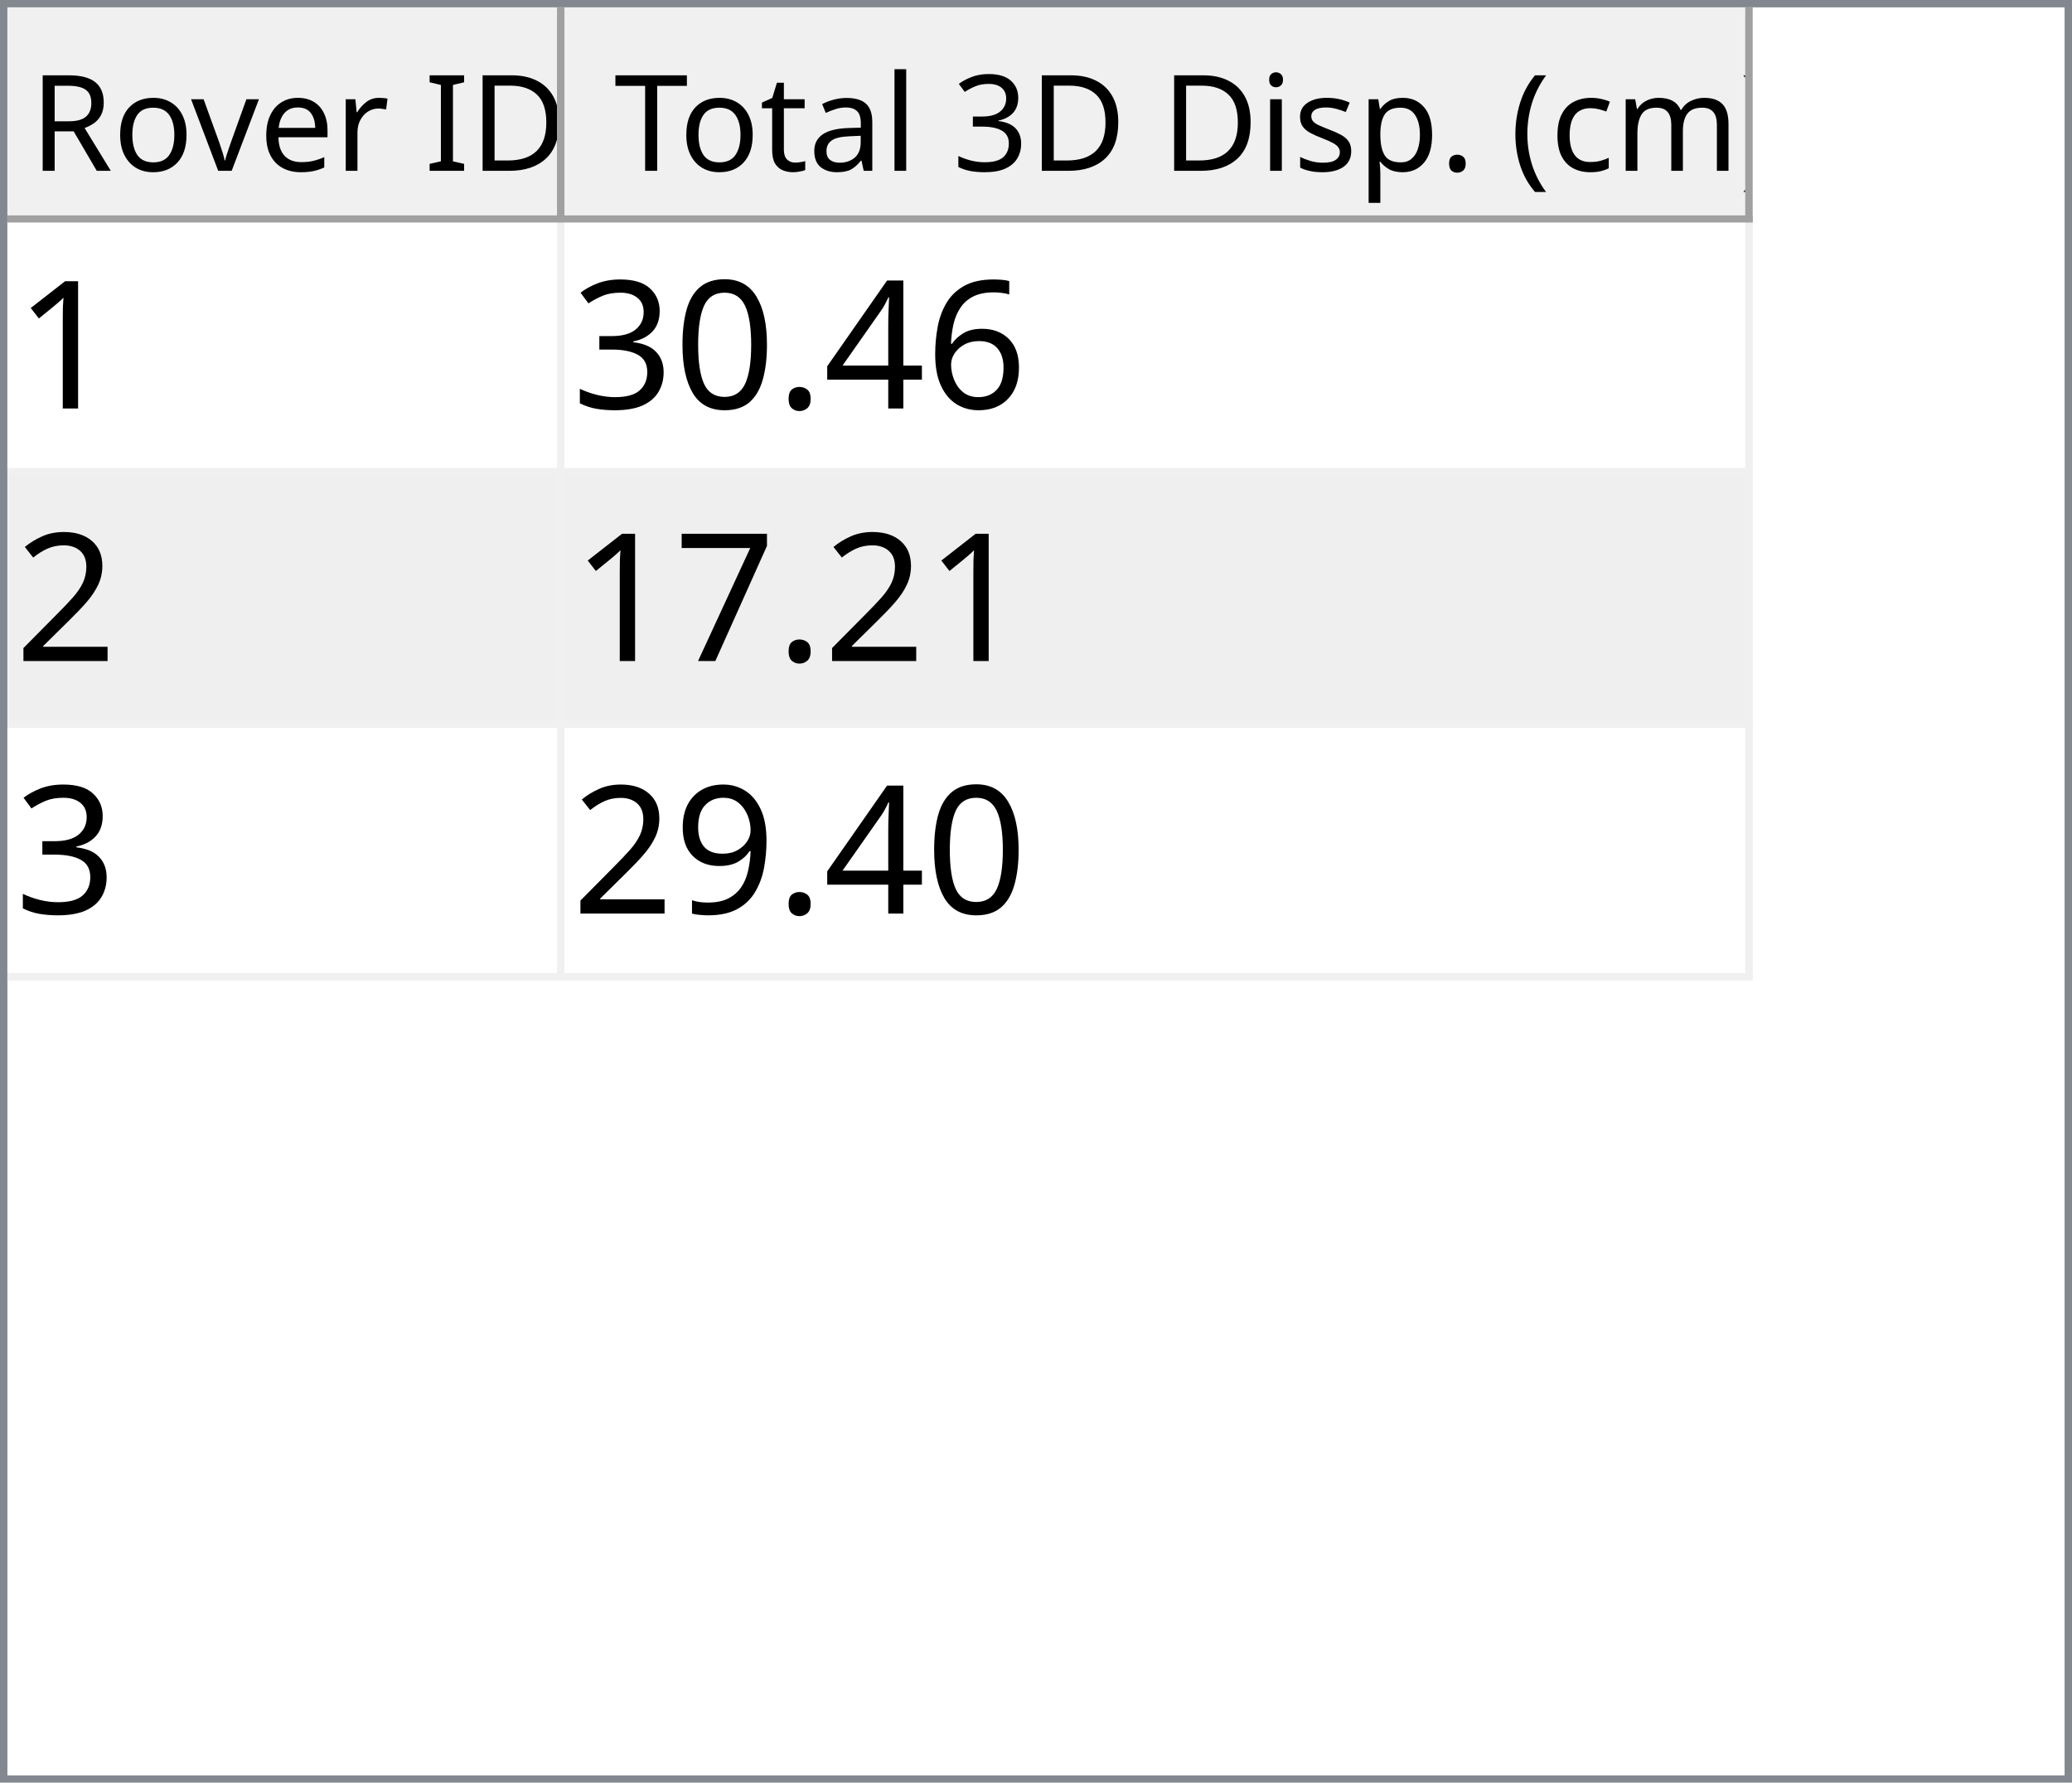
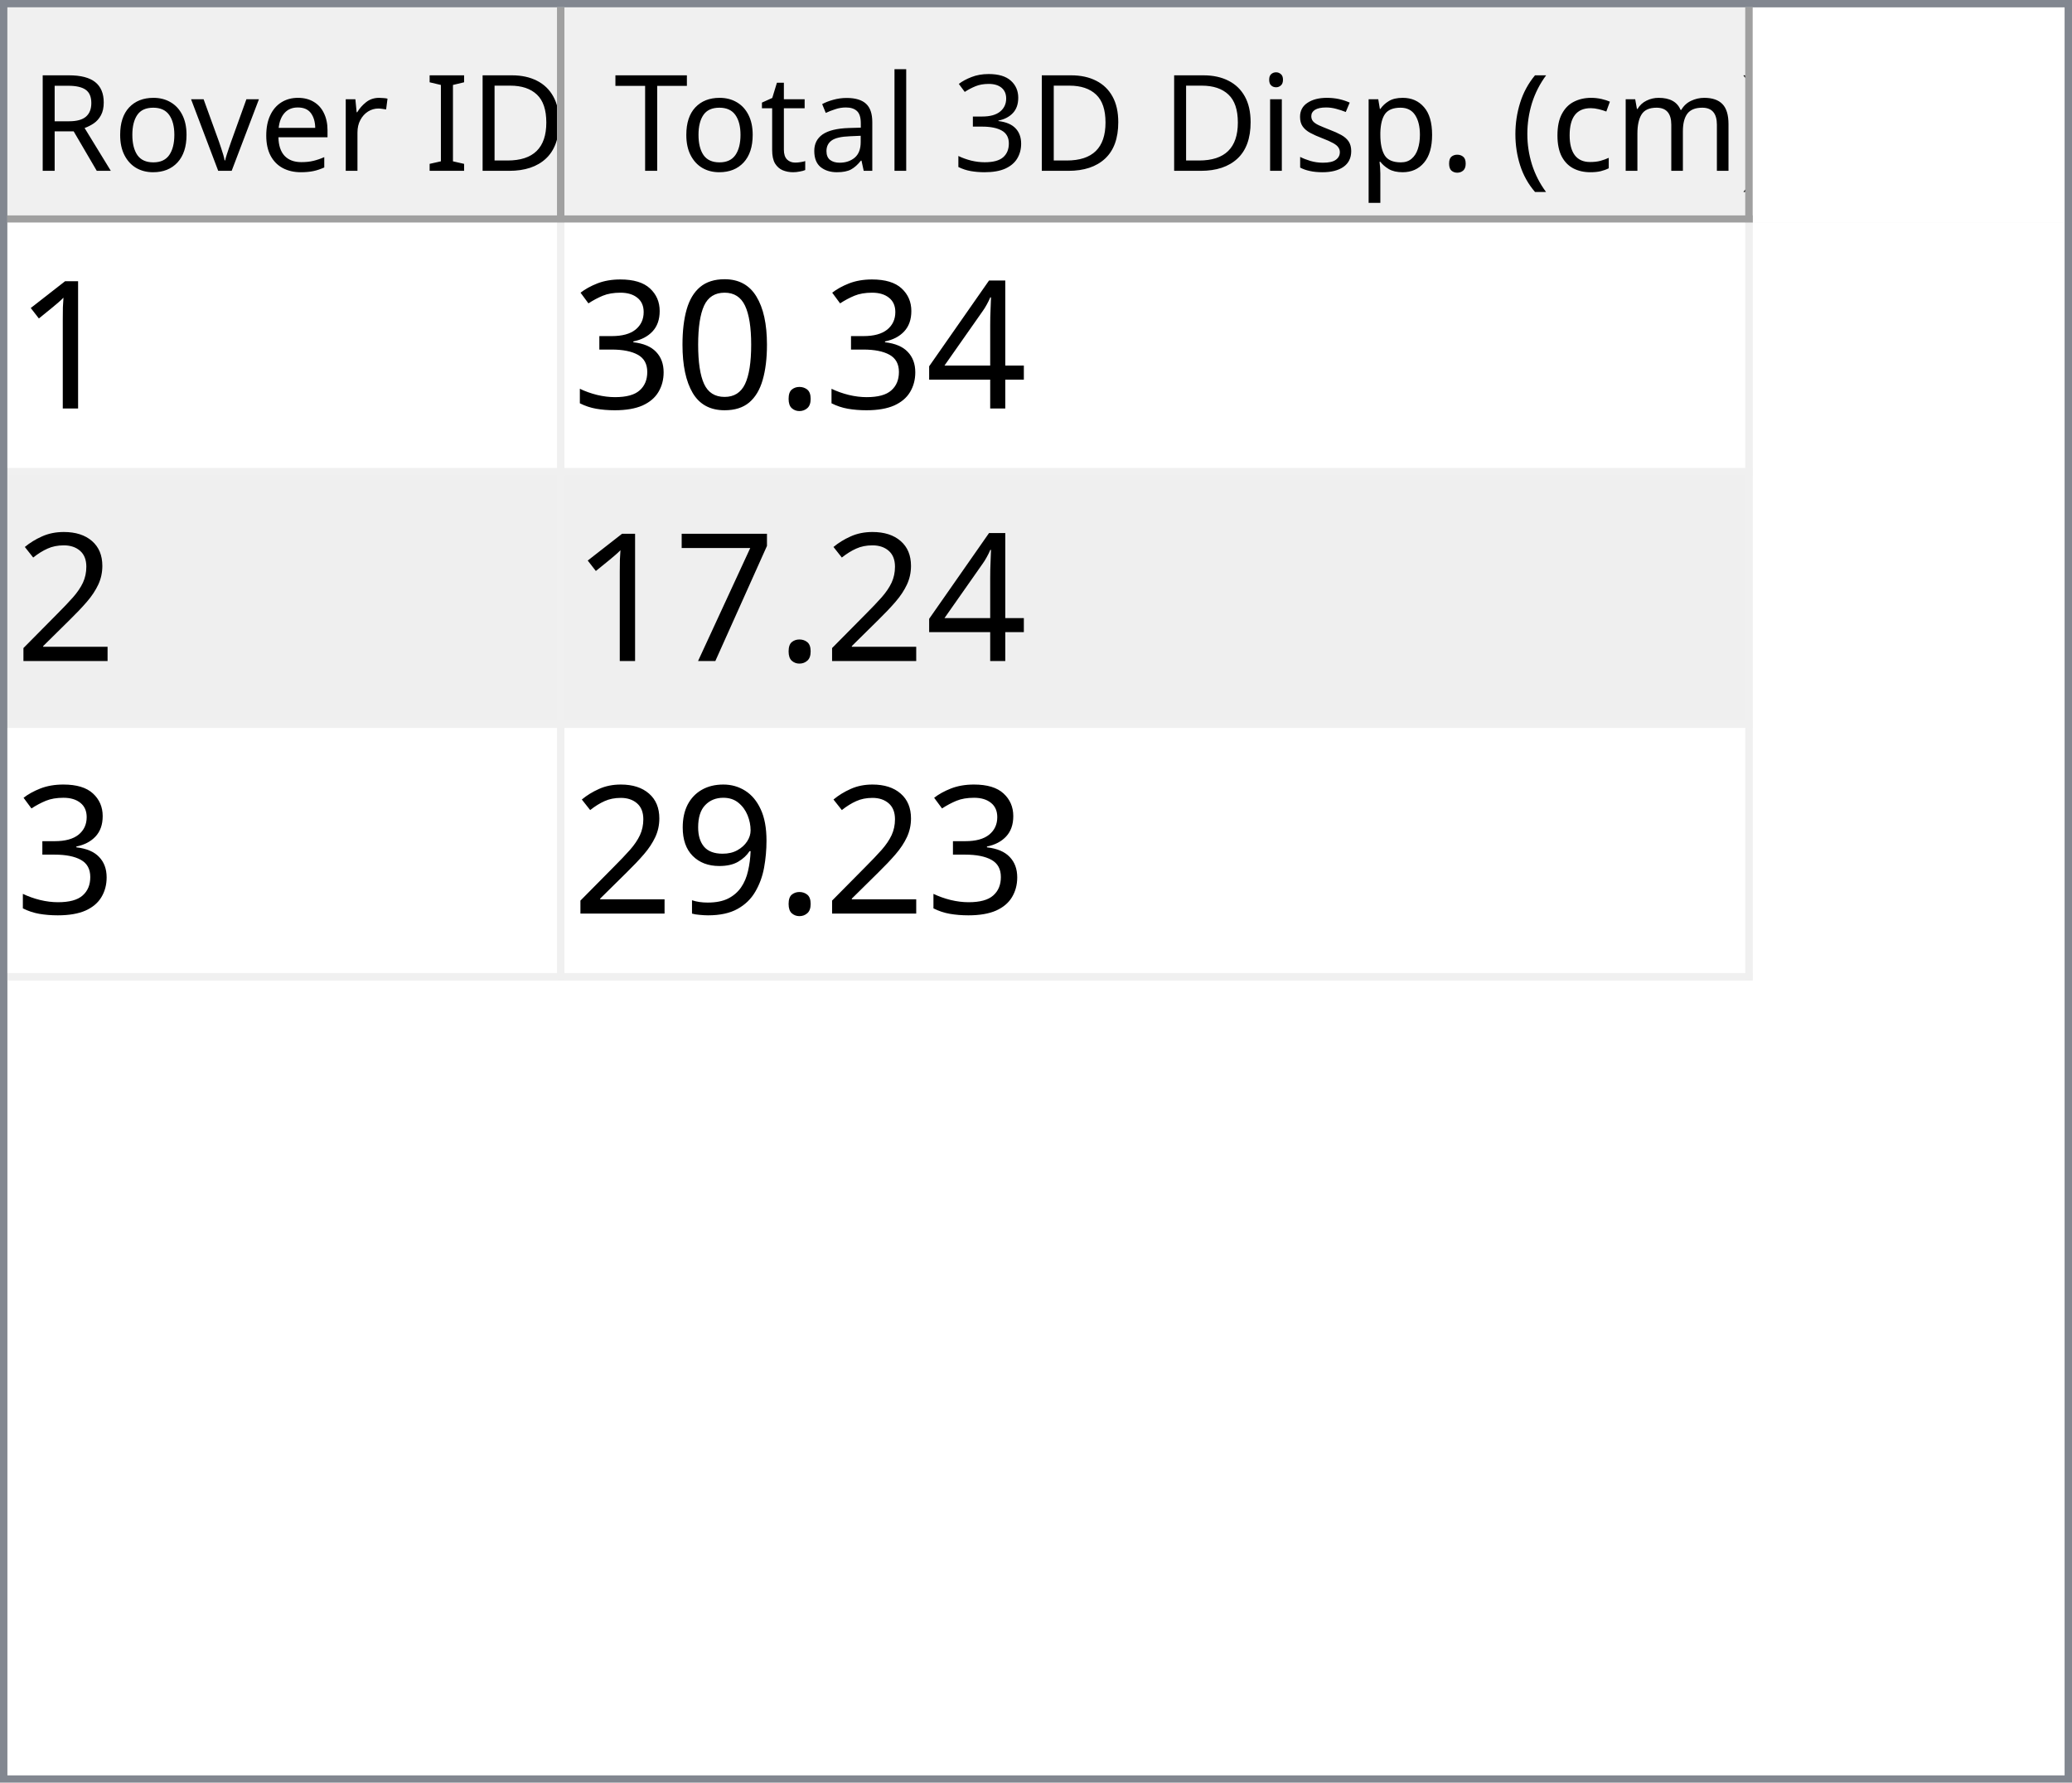
<svg xmlns="http://www.w3.org/2000/svg" style="fill-opacity:1; color-rendering:auto; color-interpolation:auto; text-rendering:auto; stroke:black; stroke-linecap:square; stroke-miterlimit:10; shape-rendering:auto; stroke-opacity:1; fill:black; stroke-dasharray:none; font-weight:normal; stroke-width:1; font-family:'Dialog'; font-style:normal; stroke-linejoin:miter; font-size:12px; stroke-dashoffset:0; image-rendering:auto;" width="279" height="240">
  <defs id="genericDefs" />
  <g>
    <defs id="defs1">
      <clipPath clipPathUnits="userSpaceOnUse" id="clipPath1">
        <path d="M0 0 L279 0 L279 240 L0 240 L0 0 Z" />
      </clipPath>
      <clipPath clipPathUnits="userSpaceOnUse" id="clipPath2">
        <path d="M0 0 L0 240 L279 240 L279 0 Z" />
      </clipPath>
      <clipPath clipPathUnits="userSpaceOnUse" id="clipPath3">
        <path d="M0 0 L0 29 L277 29 L277 0 Z" />
      </clipPath>
      <clipPath clipPathUnits="userSpaceOnUse" id="clipPath4">
        <path d="M0 0 L0 29 L75 29 L75 0 Z" />
      </clipPath>
      <clipPath clipPathUnits="userSpaceOnUse" id="clipPath5">
        <path d="M1 1 L1 28 L74 28 L74 1 Z" />
      </clipPath>
      <clipPath clipPathUnits="userSpaceOnUse" id="clipPath6">
        <path d="M0 0 L0 27 L73 27 L73 0 Z" />
      </clipPath>
      <clipPath clipPathUnits="userSpaceOnUse" id="clipPath7">
        <path d="M-0.5 -0.5 L-0.5 28.5 L74.5 28.5 L74.5 -0.5 Z" />
      </clipPath>
      <clipPath clipPathUnits="userSpaceOnUse" id="clipPath8">
        <path d="M0 0 L0 29 L160 29 L160 0 Z" />
      </clipPath>
      <clipPath clipPathUnits="userSpaceOnUse" id="clipPath9">
        <path d="M1 1 L1 28 L159 28 L159 1 Z" />
      </clipPath>
      <clipPath clipPathUnits="userSpaceOnUse" id="clipPath10">
        <path d="M0 0 L0 27 L158 27 L158 0 Z" />
      </clipPath>
      <clipPath clipPathUnits="userSpaceOnUse" id="clipPath11">
        <path d="M-0.5 -0.5 L-0.5 28.5 L159.5 28.5 L159.5 -0.5 Z" />
      </clipPath>
      <clipPath clipPathUnits="userSpaceOnUse" id="clipPath12">
        <path d="M0 0 L0 209 L277 209 L277 0 Z" />
      </clipPath>
      <clipPath clipPathUnits="userSpaceOnUse" id="clipPath13">
        <path d="M0 0 L0 102 L235 102 L235 0 Z" />
      </clipPath>
      <clipPath clipPathUnits="userSpaceOnUse" id="clipPath14">
        <path d="M-0.5 -0.5 L-0.5 101.5 L234.5 101.5 L234.5 -0.5 Z" />
      </clipPath>
      <clipPath clipPathUnits="userSpaceOnUse" id="clipPath15">
        <path d="M0 0 L0 33 L74 33 L74 0 Z" />
      </clipPath>
      <clipPath clipPathUnits="userSpaceOnUse" id="clipPath16">
        <path d="M0 0 L0 33 L159 33 L159 0 Z" />
      </clipPath>
      <font horiz-adv-x="64.551" id="font1">
        <font-face ascent="107.91" descent="25.098" units-per-em="100" style="font-style:normal; font-family:Segoe UI; font-weight:normal;" />
        <missing-glyph horiz-adv-x="64.551" d="M8.109 0 L8.109 68.266 L56.453 68.266 L56.453 0 L8.109 0 ZM15.328 7.234 L49.219 7.234 L49.219 61.031 L15.328 61.031 L15.328 7.234 Z" />
        <glyph unicode="D" horiz-adv-x="70.117" d="M9.188 0 L9.188 70.016 L28.516 70.016 Q65.531 70.016 65.531 35.891 Q65.531 19.672 55.25 9.836 Q44.969 0 27.734 0 L9.188 0 ZM17.391 62.594 L17.391 7.422 L27.828 7.422 Q41.609 7.422 49.273 14.797 Q56.938 22.172 56.938 35.688 Q56.938 62.594 28.328 62.594 L17.391 62.594 Z" />
        <glyph unicode="I" horiz-adv-x="26.611" d="M17.391 0 L9.188 0 L9.188 70.016 L17.391 70.016 L17.391 0 Z" />
        <glyph unicode=" " horiz-adv-x="27.393" d="" />
        <glyph unicode="r" horiz-adv-x="34.766" d="M34.188 41.891 Q32.078 43.5 28.125 43.5 Q23 43.5 19.555 38.672 Q16.109 33.844 16.109 25.484 L16.109 0 L8.109 0 L8.109 50 L16.109 50 L16.109 39.703 L16.312 39.703 Q18.016 44.969 21.531 47.922 Q25.047 50.875 29.391 50.875 Q32.516 50.875 34.188 50.203 L34.188 41.891 Z" />
        <glyph unicode="e" horiz-adv-x="52.295" d="M48.297 23 L12.984 23 Q13.188 14.656 17.484 10.109 Q21.781 5.562 29.297 5.562 Q37.75 5.562 44.828 11.141 L44.828 3.609 Q38.234 -1.172 27.391 -1.172 Q16.797 -1.172 10.742 5.641 Q4.688 12.453 4.688 24.812 Q4.688 36.469 11.305 43.82 Q17.922 51.172 27.734 51.172 Q37.547 51.172 42.922 44.828 Q48.297 38.484 48.297 27.203 L48.297 23 ZM40.094 29.781 Q40.047 36.719 36.75 40.578 Q33.453 44.438 27.594 44.438 Q21.922 44.438 17.969 40.383 Q14.016 36.328 13.094 29.781 L40.094 29.781 Z" />
        <glyph unicode="v" horiz-adv-x="47.9" d="M47.406 50 L27.484 0 L19.625 0 L0.688 50 L9.469 50 L22.172 13.672 Q23.578 9.672 23.922 6.688 L24.125 6.688 Q24.609 10.453 25.688 13.484 L38.969 50 L47.406 50 Z" />
        <glyph unicode="o" horiz-adv-x="58.594" d="M29 -1.172 Q17.922 -1.172 11.305 5.836 Q4.688 12.844 4.688 24.422 Q4.688 37.016 11.57 44.094 Q18.453 51.172 30.172 51.172 Q41.359 51.172 47.633 44.289 Q53.906 37.406 53.906 25.203 Q53.906 13.234 47.141 6.031 Q40.375 -1.172 29 -1.172 ZM29.594 44.438 Q21.875 44.438 17.383 39.188 Q12.891 33.938 12.891 24.703 Q12.891 15.828 17.43 10.695 Q21.969 5.562 29.594 5.562 Q37.359 5.562 41.531 10.594 Q45.703 15.625 45.703 24.906 Q45.703 34.281 41.531 39.359 Q37.359 44.438 29.594 44.438 Z" />
        <glyph unicode="R" horiz-adv-x="59.814" d="M59.375 0 L49.609 0 L37.891 19.625 Q36.281 22.359 34.766 24.289 Q33.25 26.219 31.664 27.438 Q30.078 28.656 28.25 29.219 Q26.422 29.781 24.125 29.781 L17.391 29.781 L17.391 0 L9.188 0 L9.188 70.016 L30.078 70.016 Q34.672 70.016 38.555 68.867 Q42.438 67.719 45.289 65.375 Q48.141 63.031 49.758 59.547 Q51.375 56.062 51.375 51.375 Q51.375 47.703 50.273 44.656 Q49.172 41.609 47.148 39.211 Q45.125 36.812 42.266 35.133 Q39.406 33.453 35.844 32.516 L35.844 32.328 Q37.594 31.547 38.891 30.547 Q40.188 29.547 41.359 28.18 Q42.531 26.812 43.68 25.078 Q44.828 23.344 46.234 21.047 L59.375 0 ZM17.391 62.594 L17.391 37.203 L28.516 37.203 Q31.594 37.203 34.203 38.133 Q36.812 39.062 38.719 40.797 Q40.625 42.531 41.703 45.047 Q42.781 47.562 42.781 50.688 Q42.781 56.297 39.141 59.445 Q35.5 62.594 28.609 62.594 L17.391 62.594 Z" />
        <glyph unicode=")" horiz-adv-x="30.176" d="M8.297 -15.922 L1.172 -15.922 Q16.406 2.344 16.406 26.812 Q16.406 51.469 1.078 70.016 L8.297 70.016 Q23.531 52.156 23.531 26.703 Q23.531 1.375 8.297 -15.922 Z" />
        <glyph unicode="m" horiz-adv-x="86.133" d="M79.109 0 L71.094 0 L71.094 28.719 Q71.094 37.016 68.531 40.727 Q65.969 44.438 59.906 44.438 Q54.781 44.438 51.195 39.75 Q47.609 35.062 47.609 28.516 L47.609 0 L39.594 0 L39.594 29.688 Q39.594 44.438 28.219 44.438 Q22.953 44.438 19.531 40.016 Q16.109 35.594 16.109 28.516 L16.109 0 L8.109 0 L8.109 50 L16.109 50 L16.109 42.094 L16.312 42.094 Q21.625 51.172 31.844 51.172 Q36.969 51.172 40.773 48.312 Q44.578 45.453 46 40.828 Q51.562 51.172 62.594 51.172 Q79.109 51.172 79.109 30.812 L79.109 0 Z" />
        <glyph unicode="c" horiz-adv-x="46.191" d="M42.188 2.297 Q36.422 -1.172 28.516 -1.172 Q17.828 -1.172 11.258 5.789 Q4.688 12.75 4.688 23.828 Q4.688 36.188 11.766 43.68 Q18.844 51.172 30.672 51.172 Q37.25 51.172 42.281 48.734 L42.281 40.531 Q36.719 44.438 30.375 44.438 Q22.703 44.438 17.797 38.945 Q12.891 33.453 12.891 24.516 Q12.891 15.719 17.508 10.641 Q22.125 5.562 29.891 5.562 Q36.422 5.562 42.188 9.906 L42.188 2.297 Z" />
        <glyph unicode="(" horiz-adv-x="30.176" d="M29.109 -15.922 L21.969 -15.922 Q6.844 1.375 6.844 26.703 Q6.844 52.156 21.969 70.016 L29.203 70.016 Q13.875 51.469 13.875 26.812 Q13.875 2.344 29.109 -15.922 Z" />
        <glyph unicode="." horiz-adv-x="21.68" d="M10.891 -1.078 Q8.641 -1.078 7.055 0.539 Q5.469 2.156 5.469 4.391 Q5.469 6.641 7.055 8.273 Q8.641 9.906 10.891 9.906 Q13.188 9.906 14.797 8.273 Q16.406 6.641 16.406 4.391 Q16.406 2.156 14.797 0.539 Q13.188 -1.078 10.891 -1.078 Z" />
        <glyph unicode="p" horiz-adv-x="58.789" d="M16.312 7.234 L16.109 7.234 L16.109 -23 L8.109 -23 L8.109 50 L16.109 50 L16.109 41.219 L16.312 41.219 Q22.219 51.172 33.594 51.172 Q43.266 51.172 48.688 44.461 Q54.109 37.75 54.109 26.469 Q54.109 13.922 48 6.375 Q41.891 -1.172 31.297 -1.172 Q21.578 -1.172 16.312 7.234 ZM16.109 27.391 L16.109 20.406 Q16.109 14.203 20.141 9.883 Q24.172 5.562 30.375 5.562 Q37.641 5.562 41.773 11.133 Q45.906 16.703 45.906 26.609 Q45.906 34.969 42.047 39.703 Q38.188 44.438 31.594 44.438 Q24.609 44.438 20.359 39.578 Q16.109 34.719 16.109 27.391 Z" />
        <glyph unicode="s" horiz-adv-x="42.432" d="M5.078 1.812 L5.078 10.406 Q11.625 5.562 19.484 5.562 Q30.031 5.562 30.031 12.594 Q30.031 14.594 29.125 15.992 Q28.219 17.391 26.68 18.461 Q25.141 19.531 23.07 20.383 Q21 21.234 18.609 22.172 Q15.281 23.484 12.766 24.828 Q10.25 26.172 8.57 27.859 Q6.891 29.547 6.031 31.695 Q5.172 33.844 5.172 36.719 Q5.172 40.234 6.789 42.945 Q8.406 45.656 11.086 47.484 Q13.766 49.312 17.211 50.242 Q20.656 51.172 24.312 51.172 Q30.812 51.172 35.938 48.922 L35.938 40.828 Q30.422 44.438 23.25 44.438 Q21 44.438 19.195 43.922 Q17.391 43.406 16.094 42.477 Q14.797 41.547 14.086 40.258 Q13.375 38.969 13.375 37.406 Q13.375 35.453 14.086 34.133 Q14.797 32.812 16.164 31.789 Q17.531 30.766 19.484 29.938 Q21.438 29.109 23.922 28.125 Q27.25 26.859 29.883 25.516 Q32.516 24.172 34.375 22.484 Q36.234 20.797 37.234 18.602 Q38.234 16.406 38.234 13.375 Q38.234 9.672 36.602 6.938 Q34.969 4.203 32.234 2.398 Q29.5 0.594 25.93 -0.289 Q22.359 -1.172 18.453 -1.172 Q10.75 -1.172 5.078 1.812 Z" />
        <glyph unicode="i" horiz-adv-x="24.219" d="M12.203 62.703 Q10.062 62.703 8.547 64.164 Q7.031 65.625 7.031 67.875 Q7.031 70.125 8.547 71.609 Q10.062 73.094 12.203 73.094 Q14.406 73.094 15.945 71.609 Q17.484 70.125 17.484 67.875 Q17.484 65.719 15.945 64.211 Q14.406 62.703 12.203 62.703 ZM16.109 0 L8.109 0 L8.109 50 L16.109 50 L16.109 0 Z" />
        <glyph unicode="3" horiz-adv-x="53.906" d="M46.531 19.828 Q46.531 15.094 44.75 11.211 Q42.969 7.328 39.719 4.57 Q36.469 1.812 31.93 0.297 Q27.391 -1.219 21.922 -1.219 Q11.922 -1.219 6 2.594 L6 11.188 Q13.094 5.609 22.219 5.609 Q25.875 5.609 28.828 6.539 Q31.781 7.469 33.906 9.227 Q36.031 10.984 37.18 13.477 Q38.328 15.969 38.328 19.094 Q38.328 32.812 18.797 32.812 L12.984 32.812 L12.984 39.594 L18.5 39.594 Q35.797 39.594 35.797 52.484 Q35.797 64.406 22.609 64.406 Q15.188 64.406 8.688 59.422 L8.688 67.188 Q15.375 71.188 24.609 71.188 Q29 71.188 32.57 69.969 Q36.141 68.75 38.68 66.555 Q41.219 64.359 42.609 61.281 Q44 58.203 44 54.5 Q44 40.672 30.031 36.719 L30.031 36.531 Q33.594 36.141 36.625 34.797 Q39.656 33.453 41.852 31.305 Q44.047 29.156 45.289 26.25 Q46.531 23.344 46.531 19.828 Z" />
        <glyph unicode="l" horiz-adv-x="24.219" d="M16.109 0 L8.109 0 L8.109 74.031 L16.109 74.031 L16.109 0 Z" />
        <glyph unicode="a" horiz-adv-x="50.879" d="M43.891 0 L35.891 0 L35.891 7.812 L35.688 7.812 Q30.469 -1.172 20.312 -1.172 Q12.844 -1.172 8.617 2.781 Q4.391 6.734 4.391 13.281 Q4.391 27.297 20.906 29.594 L35.891 31.688 Q35.891 44.438 25.594 44.438 Q16.547 44.438 9.281 38.281 L9.281 46.484 Q16.656 51.172 26.266 51.172 Q43.891 51.172 43.891 32.516 L43.891 0 ZM35.891 25.297 L23.828 23.641 Q18.266 22.859 15.43 20.875 Q12.594 18.891 12.594 13.875 Q12.594 10.203 15.211 7.883 Q17.828 5.562 22.172 5.562 Q28.125 5.562 32.008 9.742 Q35.891 13.922 35.891 20.312 L35.891 25.297 Z" />
        <glyph unicode="t" horiz-adv-x="33.887" d="M31.297 0.484 Q28.469 -1.078 23.828 -1.078 Q10.688 -1.078 10.688 13.578 L10.688 43.172 L2.094 43.172 L2.094 50 L10.688 50 L10.688 62.203 L18.703 64.797 L18.703 50 L31.297 50 L31.297 43.172 L18.703 43.172 L18.703 14.984 Q18.703 9.969 20.414 7.82 Q22.125 5.672 26.078 5.672 Q29.109 5.672 31.297 7.328 L31.297 0.484 Z" />
        <glyph unicode="T" horiz-adv-x="52.393" d="M50.594 62.594 L30.375 62.594 L30.375 0 L22.172 0 L22.172 62.594 L2 62.594 L2 70.016 L50.594 70.016 L50.594 62.594 Z" />
      </font>
      <font horiz-adv-x="75.0" id="font2">
        <font-face ascent="100.537" descent="21.973" units-per-em="100" style="font-style:normal; font-family:sans-serif; font-weight:normal;" />
        <missing-glyph horiz-adv-x="75.0" d="M12.5 0 L12.5 62.5 L62.5 62.5 L62.5 0 L12.5 0 ZM14.062 1.562 L60.938 1.562 L60.938 60.938 L14.062 60.938 L14.062 1.562 Z" />
        <glyph unicode="1" horiz-adv-x="55.615" d="M37.25 0 L28.469 0 L28.469 56 Q25.297 52.984 20.141 49.953 Q14.984 46.922 10.891 45.406 L10.891 53.906 Q18.266 57.375 23.781 62.305 Q29.297 67.234 31.594 71.875 L37.25 71.875 L37.25 0 Z" />
-         <glyph unicode="6" horiz-adv-x="55.615" d="M49.75 54.047 L41.016 53.375 Q39.844 58.547 37.703 60.891 Q34.125 64.656 28.906 64.656 Q24.703 64.656 21.531 62.312 Q17.391 59.281 14.992 53.469 Q12.594 47.656 12.5 36.922 Q15.672 41.75 20.266 44.094 Q24.859 46.438 29.891 46.438 Q38.672 46.438 44.852 39.969 Q51.031 33.5 51.031 23.25 Q51.031 16.5 48.125 10.719 Q45.219 4.938 40.141 1.859 Q35.062 -1.219 28.609 -1.219 Q17.625 -1.219 10.695 6.859 Q3.766 14.938 3.766 33.5 Q3.766 54.25 11.422 63.672 Q18.109 71.875 29.438 71.875 Q37.891 71.875 43.289 67.141 Q48.688 62.406 49.75 54.047 ZM13.875 23.188 Q13.875 18.656 15.797 14.508 Q17.719 10.359 21.188 8.18 Q24.656 6 28.469 6 Q34.031 6 38.039 10.492 Q42.047 14.984 42.047 22.703 Q42.047 30.125 38.086 34.398 Q34.125 38.672 28.125 38.672 Q22.172 38.672 18.023 34.398 Q13.875 30.125 13.875 23.188 Z" />
        <glyph unicode="4" horiz-adv-x="55.615" d="M32.328 0 L32.328 17.141 L1.266 17.141 L1.266 25.203 L33.938 71.578 L41.109 71.578 L41.109 25.203 L50.781 25.203 L50.781 17.141 L41.109 17.141 L41.109 0 L32.328 0 ZM32.328 25.203 L32.328 57.469 L9.906 25.203 L32.328 25.203 Z" />
        <glyph unicode="." horiz-adv-x="27.783" d="M9.078 0 L9.078 10.016 L19.094 10.016 L19.094 0 L9.078 0 Z" />
        <glyph unicode="0" horiz-adv-x="55.615" d="M4.156 35.297 Q4.156 48 6.766 55.742 Q9.375 63.484 14.523 67.68 Q19.672 71.875 27.484 71.875 Q33.25 71.875 37.594 69.555 Q41.938 67.234 44.773 62.867 Q47.609 58.5 49.219 52.227 Q50.828 45.953 50.828 35.297 Q50.828 22.703 48.242 14.969 Q45.656 7.234 40.508 3.008 Q35.359 -1.219 27.484 -1.219 Q17.141 -1.219 11.234 6.203 Q4.156 15.141 4.156 35.297 ZM13.188 35.297 Q13.188 17.672 17.312 11.836 Q21.438 6 27.484 6 Q33.547 6 37.672 11.859 Q41.797 17.719 41.797 35.297 Q41.797 52.984 37.672 58.789 Q33.547 64.594 27.391 64.594 Q21.344 64.594 17.719 59.469 Q13.188 52.938 13.188 35.297 Z" />
        <glyph unicode="3" horiz-adv-x="55.615" d="M4.203 18.891 L12.984 20.062 Q14.5 12.594 18.141 9.297 Q21.781 6 27 6 Q33.203 6 37.477 10.297 Q41.75 14.594 41.75 20.953 Q41.75 27 37.797 30.93 Q33.844 34.859 27.734 34.859 Q25.25 34.859 21.531 33.891 L22.516 41.609 Q23.391 41.5 23.922 41.5 Q29.547 41.5 34.039 44.43 Q38.531 47.359 38.531 53.469 Q38.531 58.297 35.258 61.477 Q31.984 64.656 26.812 64.656 Q21.688 64.656 18.266 61.43 Q14.844 58.203 13.875 51.766 L5.078 53.328 Q6.688 62.156 12.398 67.016 Q18.109 71.875 26.609 71.875 Q32.469 71.875 37.398 69.359 Q42.328 66.844 44.945 62.5 Q47.562 58.156 47.562 53.266 Q47.562 48.641 45.07 44.828 Q42.578 41.016 37.703 38.766 Q44.047 37.312 47.562 32.695 Q51.078 28.078 51.078 21.141 Q51.078 11.766 44.242 5.25 Q37.406 -1.266 26.953 -1.266 Q17.531 -1.266 11.305 4.352 Q5.078 9.969 4.203 18.891 Z" />
        <glyph unicode="2" horiz-adv-x="55.615" d="M50.344 8.453 L50.344 0 L3.031 0 Q2.938 3.172 4.047 6.109 Q5.859 10.938 9.836 15.625 Q13.812 20.312 21.344 26.469 Q33.016 36.031 37.117 41.625 Q41.219 47.219 41.219 52.203 Q41.219 57.422 37.477 61.008 Q33.734 64.594 27.734 64.594 Q21.391 64.594 17.578 60.789 Q13.766 56.984 13.719 50.25 L4.688 51.172 Q5.609 61.281 11.664 66.578 Q17.719 71.875 27.938 71.875 Q38.234 71.875 44.242 66.164 Q50.25 60.453 50.25 52 Q50.25 47.703 48.492 43.555 Q46.734 39.406 42.656 34.812 Q38.578 30.219 29.109 22.219 Q21.188 15.578 18.945 13.211 Q16.703 10.844 15.234 8.453 L50.344 8.453 Z" />
        <glyph unicode="7" horiz-adv-x="55.615" d="M4.734 62.203 L4.734 70.656 L51.078 70.656 L51.078 63.812 Q44.234 56.547 37.523 44.484 Q30.812 32.422 27.156 19.672 Q24.516 10.688 23.781 0 L14.75 0 Q14.891 8.453 18.062 20.414 Q21.234 32.375 27.172 43.484 Q33.109 54.594 39.797 62.203 L4.734 62.203 Z" />
        <glyph unicode="9" horiz-adv-x="55.615" d="M5.469 16.547 L13.922 17.328 Q14.984 11.375 18.016 8.688 Q21.047 6 25.781 6 Q29.828 6 32.883 7.859 Q35.938 9.719 37.891 12.82 Q39.844 15.922 41.164 21.195 Q42.484 26.469 42.484 31.938 Q42.484 32.516 42.438 33.688 Q39.797 29.5 35.234 26.883 Q30.672 24.266 25.344 24.266 Q16.453 24.266 10.305 30.711 Q4.156 37.156 4.156 47.703 Q4.156 58.594 10.578 65.234 Q17 71.875 26.656 71.875 Q33.641 71.875 39.43 68.117 Q45.219 64.359 48.219 57.398 Q51.219 50.438 51.219 37.25 Q51.219 23.531 48.242 15.406 Q45.266 7.281 39.383 3.031 Q33.5 -1.219 25.594 -1.219 Q17.188 -1.219 11.867 3.445 Q6.547 8.109 5.469 16.547 ZM41.453 48.141 Q41.453 55.719 37.43 60.156 Q33.406 64.594 27.734 64.594 Q21.875 64.594 17.531 59.812 Q13.188 55.031 13.188 47.406 Q13.188 40.578 17.312 36.305 Q21.438 32.031 27.484 32.031 Q33.594 32.031 37.523 36.305 Q41.453 40.578 41.453 48.141 Z" />
      </font>
    </defs>
    <g style="fill:white; stroke:white;">
      <rect x="0" y="0" width="279" style="clip-path:url(#clipPath1); stroke:none;" height="240" />
    </g>
    <g style="fill:white; text-rendering:optimizeSpeed; color-rendering:optimizeSpeed; image-rendering:optimizeSpeed; shape-rendering:crispEdges; stroke:white; color-interpolation:sRGB;">
      <rect x="0" width="279" height="240" y="0" style="stroke:none;" />
      <path style="stroke:none;" d="M0 240 L279 240 L279 0 L0 0 Z" />
    </g>
    <g style="fill:rgb(240,240,240); font-size:18px; font-family:'Segoe UI'; stroke:rgb(240,240,240);">
      <rect x="0" y="0" width="279" style="clip-path:url(#clipPath2); stroke:none;" height="240" />
    </g>
    <g style="fill:rgb(130,135,144); font-size:18px; font-family:'Segoe UI'; stroke:rgb(130,135,144);">
      <path d="M0 0 L279 0 L279 240 L0 240 L0 0 ZM1 1 L278 1 L278 239 L1 239 L1 1 Z" style="fill-rule:evenodd; clip-path:url(#clipPath2); stroke:none;" />
    </g>
    <g style="fill:white; font-size:18px; font-family:'Segoe UI'; stroke:white;" transform="translate(1,1)">
      <rect x="0" y="0" width="277" style="clip-path:url(#clipPath3); stroke:none;" height="29" />
    </g>
    <g style="fill:rgb(240,240,240); font-size:18px; font-family:'Segoe UI'; stroke:rgb(240,240,240);" transform="translate(1,1)">
      <rect x="0" y="0" width="75" style="clip-path:url(#clipPath4); stroke:none;" height="29" />
    </g>
    <g style="font-family:'Segoe UI'; font-size:18px;" transform="translate(2,2)">
      <text x="2" xml:space="preserve" y="21" style="clip-path:url(#clipPath6); stroke:none;">Rover ID</text>
    </g>
    <g transform="translate(1.5,1.5)" style="fill:rgb(160,160,160); font-size:18px; font-family:'Segoe UI'; stroke:rgb(160,160,160); stroke-linejoin:bevel;">
      <line x1="74" x2="74" y1="0" style="fill:none; clip-path:url(#clipPath7);" y2="28" />
    </g>
    <g transform="matrix(1,0,0,1,1,1) translate(0.5,0.5)" style="fill:rgb(160,160,160); font-size:18px; font-family:'Segoe UI'; stroke:rgb(160,160,160); stroke-linejoin:bevel;">
      <line x1="0" x2="74" y1="28" style="fill:none; clip-path:url(#clipPath7);" y2="28" />
    </g>
    <g style="fill:rgb(240,240,240); font-size:18px; font-family:'Segoe UI'; stroke:rgb(240,240,240);" transform="translate(76,1)">
      <rect x="0" y="0" width="160" style="clip-path:url(#clipPath8); stroke:none;" height="29" />
    </g>
    <g style="font-family:'Segoe UI'; font-size:18px;" transform="translate(77,2)">
      <text x="1" xml:space="preserve" y="21" style="clip-path:url(#clipPath10); stroke:none;"> Total 3D Disp. (cm)</text>
    </g>
    <g transform="translate(76.5,1.5)" style="fill:rgb(160,160,160); font-size:18px; font-family:'Segoe UI'; stroke:rgb(160,160,160); stroke-linejoin:bevel;">
      <line x1="159" x2="159" y1="0" style="fill:none; clip-path:url(#clipPath11);" y2="28" />
    </g>
    <g transform="matrix(1,0,0,1,76,1) translate(0.5,0.5)" style="fill:rgb(160,160,160); font-size:18px; font-family:'Segoe UI'; stroke:rgb(160,160,160); stroke-linejoin:bevel;">
      <line x1="0" x2="159" y1="28" style="fill:none; clip-path:url(#clipPath11);" y2="28" />
    </g>
    <g style="fill:white; font-size:18px; font-family:'Segoe UI'; stroke:white;" transform="translate(1,30)">
      <rect x="0" y="0" width="277" style="clip-path:url(#clipPath12); stroke:none;" height="209" />
    </g>
    <g style="fill:rgb(240,240,240); font-size:24px; font-family:sans-serif; stroke:rgb(240,240,240);" transform="translate(1,30)">
      <rect x="0" y="0" width="235" style="clip-path:url(#clipPath13); stroke:none;" height="102" />
      <line transform="translate(0.5,0.5)" x1="0" x2="234" y1="33" style="clip-path:url(#clipPath14); fill:none; stroke-linejoin:bevel;" y2="33" />
    </g>
    <g transform="matrix(1,0,0,1,1,30) translate(0.5,0.5)" style="fill:rgb(240,240,240); font-size:24px; font-family:sans-serif; stroke:rgb(240,240,240); stroke-linejoin:bevel;">
      <line x1="0" x2="234" y1="67" style="fill:none; clip-path:url(#clipPath14);" y2="67" />
    </g>
    <g transform="matrix(1,0,0,1,1,30) translate(0.5,0.5)" style="fill:rgb(240,240,240); font-size:24px; font-family:sans-serif; stroke:rgb(240,240,240); stroke-linejoin:bevel;">
      <line x1="0" x2="234" y1="101" style="fill:none; clip-path:url(#clipPath14);" y2="101" />
    </g>
    <g transform="matrix(1,0,0,1,1,30) translate(0.5,0.5)" style="fill:rgb(240,240,240); font-size:24px; font-family:sans-serif; stroke:rgb(240,240,240); stroke-linejoin:bevel;">
      <line x1="74" x2="74" y1="0" style="fill:none; clip-path:url(#clipPath14);" y2="101" />
    </g>
    <g transform="matrix(1,0,0,1,1,30) translate(0.5,0.5)" style="fill:rgb(240,240,240); font-size:24px; font-family:sans-serif; stroke:rgb(240,240,240); stroke-linejoin:bevel;">
      <line x1="234" x2="234" y1="0" style="fill:none; clip-path:url(#clipPath14);" y2="101" />
    </g>
    <g style="fill:white; font-size:24px; font-family:sans-serif; stroke:white;" transform="matrix(1,0,0,1,1,30)">
      <rect x="0" y="0" width="74" style="clip-path:url(#clipPath15); stroke:none;" height="33" />
      <text x="1" y="25" style="fill:black; clip-path:url(#clipPath15); stroke:none;" xml:space="preserve">1</text>
    </g>
    <g style="fill:white; font-size:24px; font-family:sans-serif; stroke:white;" transform="matrix(1,0,0,1,1,30) translate(75,0)">
      <rect x="0" y="0" width="159" style="clip-path:url(#clipPath16); stroke:none;" height="33" />
-       <text x="1" y="25" style="fill:black; clip-path:url(#clipPath16); stroke:none;" xml:space="preserve">30.46</text>
+       <text x="1" y="25" style="fill:black; clip-path:url(#clipPath16); stroke:none;" xml:space="preserve">30.34</text>
    </g>
    <g style="fill:rgb(239,239,239); font-size:24px; font-family:sans-serif; stroke:rgb(239,239,239);" transform="matrix(1,0,0,1,1,30) translate(0,34)">
      <rect x="0" y="0" width="74" style="clip-path:url(#clipPath15); stroke:none;" height="33" />
      <text x="1" y="25" style="fill:black; clip-path:url(#clipPath15); stroke:none;" xml:space="preserve">2</text>
    </g>
    <g style="fill:rgb(239,239,239); font-size:24px; font-family:sans-serif; stroke:rgb(239,239,239);" transform="matrix(1,0,0,1,1,30) translate(75,34)">
      <rect x="0" y="0" width="159" style="clip-path:url(#clipPath16); stroke:none;" height="33" />
-       <text x="1" y="25" style="fill:black; clip-path:url(#clipPath16); stroke:none;" xml:space="preserve">17.21</text>
+       <text x="1" y="25" style="fill:black; clip-path:url(#clipPath16); stroke:none;" xml:space="preserve">17.24</text>
    </g>
    <g style="fill:white; font-size:24px; font-family:sans-serif; stroke:white;" transform="matrix(1,0,0,1,1,30) translate(0,68)">
      <rect x="0" y="0" width="74" style="clip-path:url(#clipPath15); stroke:none;" height="33" />
      <text x="1" y="25" style="fill:black; clip-path:url(#clipPath15); stroke:none;" xml:space="preserve">3</text>
    </g>
    <g style="fill:white; font-size:24px; font-family:sans-serif; stroke:white;" transform="matrix(1,0,0,1,1,30) translate(75,68)">
      <rect x="0" y="0" width="159" style="clip-path:url(#clipPath16); stroke:none;" height="33" />
-       <text x="1" y="25" style="fill:black; clip-path:url(#clipPath16); stroke:none;" xml:space="preserve">29.40</text>
+       <text x="1" y="25" style="fill:black; clip-path:url(#clipPath16); stroke:none;" xml:space="preserve">29.23</text>
    </g>
  </g>
</svg>
